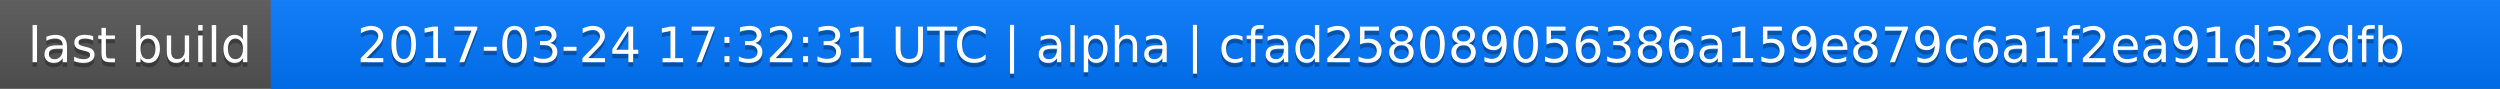
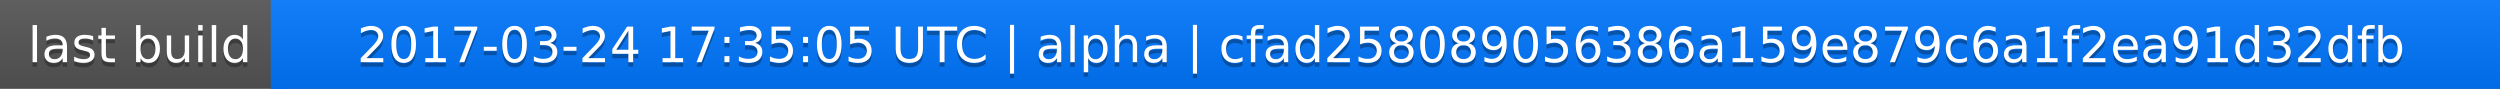
<svg xmlns="http://www.w3.org/2000/svg" width="563" height="20">
  <linearGradient id="a" x2="0" y2="100%">
    <stop offset="0" stop-color="#bbb" stop-opacity=".1" />
    <stop offset="1" stop-opacity=".1" />
  </linearGradient>
  <rect rx="0" width="563" height="20" fill="#555" />
  <rect rx="0" x="61" width="502" height="20" fill="#07f" />
  <path fill="#07f" d="M61 0h4v20h-4z" />
  <rect rx="0" width="563" height="20" fill="url(#a)" />
  <g fill="#fff" text-anchor="middle" font-family="DejaVu Sans,Verdana,Geneva,sans-serif" font-size="11">
    <text x="31.5" y="15" fill="#010101" fill-opacity=".3">last build</text>
    <text x="31.5" y="14">last build</text>
-     <text x="311" y="15" fill="#010101" fill-opacity=".3">2017-03-24 17:32:31 UTC | alpha | cfad258089056386a159e879c6a1f2ea91d32dfb</text>
-     <text x="311" y="14">2017-03-24 17:32:31 UTC | alpha | cfad258089056386a159e879c6a1f2ea91d32dfb</text>
+     <text x="311" y="15" fill="#010101" fill-opacity=".3">2017-03-24 17:35:05 UTC | alpha | cfad258089056386a159e879c6a1f2ea91d32dfb</text>
+     <text x="311" y="14">2017-03-24 17:35:05 UTC | alpha | cfad258089056386a159e879c6a1f2ea91d32dfb</text>
  </g>
</svg>
